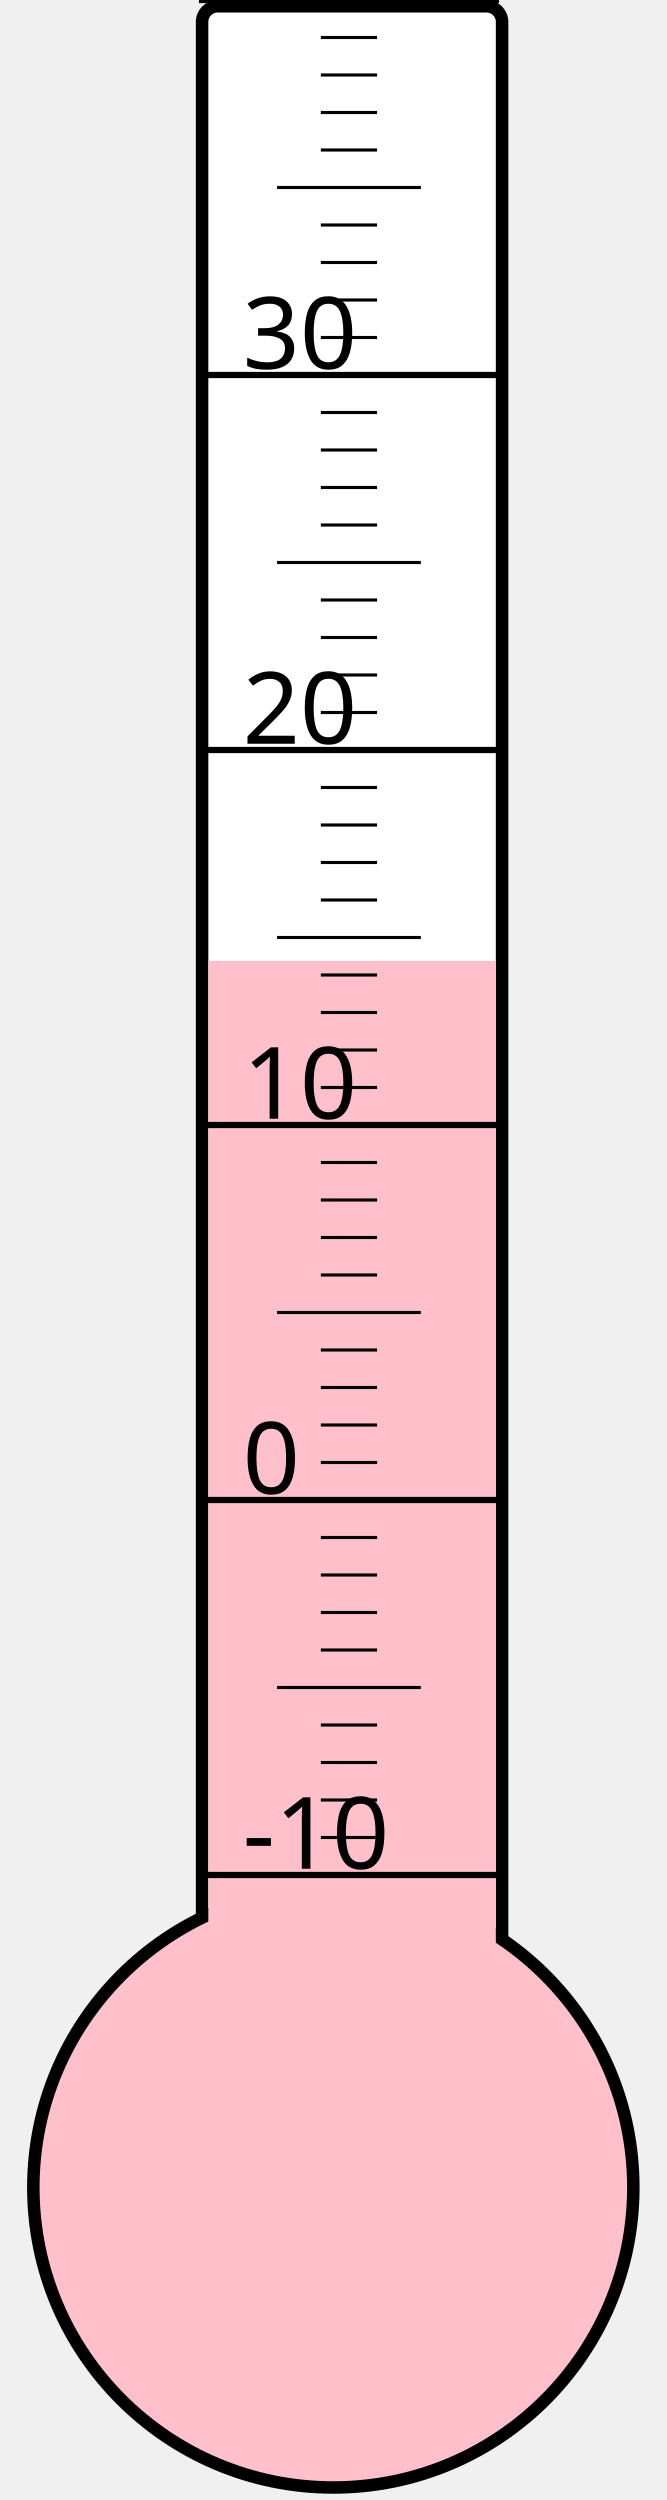
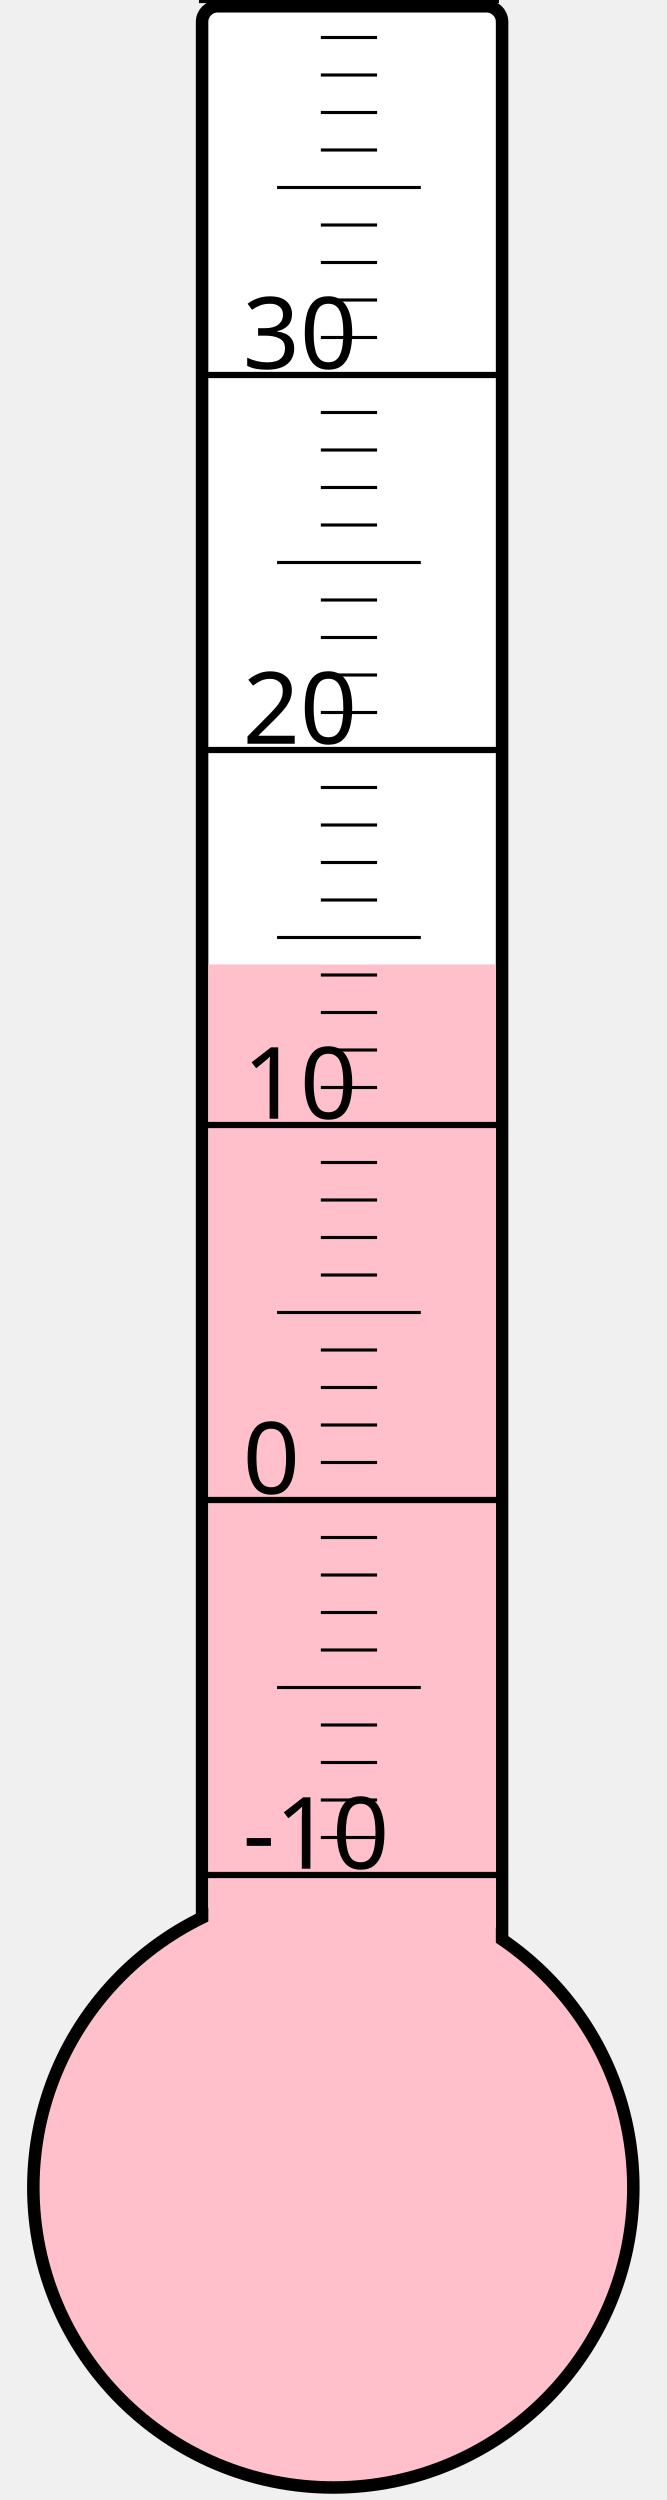
<svg xmlns="http://www.w3.org/2000/svg" width="40px" height="150px" viewBox="0 0 200 800">
  <rect width="200" height="800" x="0" y="0" style="fill: #ffffeb; fill-opacity: 0;" />
  <rect width="96" height="680" x="58" y="2" rx="5" ry="5" style="fill: white; fill-opacity: 1; stroke: black; stroke-width: 4;" />
  <circle cx="100" cy="700" r="96" style="fill: pink; stroke: black; stroke-width: 4;" />
-   <rect width="92" height="392.5" x="60" y="307.5" style="fill: pink; fill-opacity: 1; stroke-width: 0;" />
+   <rect width="92" height="391.375" x="60" y="308.625" style="fill: pink; fill-opacity: 1; stroke-width: 0;" />
  <text x="71" y="598" style="font-family: sans-serif; font-size: 24pt;">-10</text>
  <text x="71" y="478" style="font-family: sans-serif; font-size: 24pt;">0</text>
  <text x="71" y="358" style="font-family: sans-serif; font-size: 24pt;">10</text>
  <text x="71" y="238" style="font-family: sans-serif; font-size: 24pt;">20</text>
  <text x="71" y="118" style="font-family: sans-serif; font-size: 24pt;">30</text>
  <g style="stroke: black;">
    <line x1="57" y1="600" x2="153" y2="600" style="stroke-width: 2;" />
    <line x1="96" y1="588" x2="114" y2="588" style="stroke-width: 1;" />
    <line x1="96" y1="576" x2="114" y2="576" style="stroke-width: 1;" />
    <line x1="96" y1="564" x2="114" y2="564" style="stroke-width: 1;" />
    <line x1="96" y1="552" x2="114" y2="552" style="stroke-width: 1;" />
    <line x1="82" y1="540" x2="128" y2="540" style="stroke-width: 1;" />
    <line x1="96" y1="528" x2="114" y2="528" style="stroke-width: 1;" />
    <line x1="96" y1="516" x2="114" y2="516" style="stroke-width: 1;" />
    <line x1="96" y1="504" x2="114" y2="504" style="stroke-width: 1;" />
    <line x1="96" y1="492" x2="114" y2="492" style="stroke-width: 1;" />
    <line x1="57" y1="480" x2="153" y2="480" style="stroke-width: 2;" />
    <line x1="96" y1="468" x2="114" y2="468" style="stroke-width: 1;" />
    <line x1="96" y1="456" x2="114" y2="456" style="stroke-width: 1;" />
    <line x1="96" y1="444" x2="114" y2="444" style="stroke-width: 1;" />
    <line x1="96" y1="432" x2="114" y2="432" style="stroke-width: 1;" />
    <line x1="82" y1="420" x2="128" y2="420" style="stroke-width: 1;" />
    <line x1="96" y1="408" x2="114" y2="408" style="stroke-width: 1;" />
    <line x1="96" y1="396" x2="114" y2="396" style="stroke-width: 1;" />
    <line x1="96" y1="384" x2="114" y2="384" style="stroke-width: 1;" />
    <line x1="96" y1="372" x2="114" y2="372" style="stroke-width: 1;" />
    <line x1="57" y1="360" x2="153" y2="360" style="stroke-width: 2;" />
    <line x1="96" y1="348" x2="114" y2="348" style="stroke-width: 1;" />
    <line x1="96" y1="336" x2="114" y2="336" style="stroke-width: 1;" />
    <line x1="96" y1="324" x2="114" y2="324" style="stroke-width: 1;" />
    <line x1="96" y1="312" x2="114" y2="312" style="stroke-width: 1;" />
    <line x1="82" y1="300" x2="128" y2="300" style="stroke-width: 1;" />
    <line x1="96" y1="288" x2="114" y2="288" style="stroke-width: 1;" />
    <line x1="96" y1="276" x2="114" y2="276" style="stroke-width: 1;" />
    <line x1="96" y1="264" x2="114" y2="264" style="stroke-width: 1;" />
    <line x1="96" y1="252" x2="114" y2="252" style="stroke-width: 1;" />
    <line x1="57" y1="240" x2="153" y2="240" style="stroke-width: 2;" />
    <line x1="96" y1="228" x2="114" y2="228" style="stroke-width: 1;" />
    <line x1="96" y1="216" x2="114" y2="216" style="stroke-width: 1;" />
    <line x1="96" y1="204" x2="114" y2="204" style="stroke-width: 1;" />
    <line x1="96" y1="192" x2="114" y2="192" style="stroke-width: 1;" />
    <line x1="82" y1="180" x2="128" y2="180" style="stroke-width: 1;" />
    <line x1="96" y1="168" x2="114" y2="168" style="stroke-width: 1;" />
    <line x1="96" y1="156" x2="114" y2="156" style="stroke-width: 1;" />
    <line x1="96" y1="144" x2="114" y2="144" style="stroke-width: 1;" />
    <line x1="96" y1="132" x2="114" y2="132" style="stroke-width: 1;" />
    <line x1="57" y1="120" x2="153" y2="120" style="stroke-width: 2;" />
    <line x1="96" y1="108" x2="114" y2="108" style="stroke-width: 1;" />
    <line x1="96" y1="96" x2="114" y2="96" style="stroke-width: 1;" />
    <line x1="96" y1="84" x2="114" y2="84" style="stroke-width: 1;" />
    <line x1="96" y1="72" x2="114" y2="72" style="stroke-width: 1;" />
    <line x1="82" y1="60" x2="128" y2="60" style="stroke-width: 1;" />
    <line x1="96" y1="48" x2="114" y2="48" style="stroke-width: 1;" />
    <line x1="96" y1="36" x2="114" y2="36" style="stroke-width: 1;" />
    <line x1="96" y1="24" x2="114" y2="24" style="stroke-width: 1;" />
    <line x1="96" y1="12" x2="114" y2="12" style="stroke-width: 1;" />
    <line x1="57" y1="0" x2="153" y2="0" style="stroke-width: 2;" />
  </g>
</svg>
